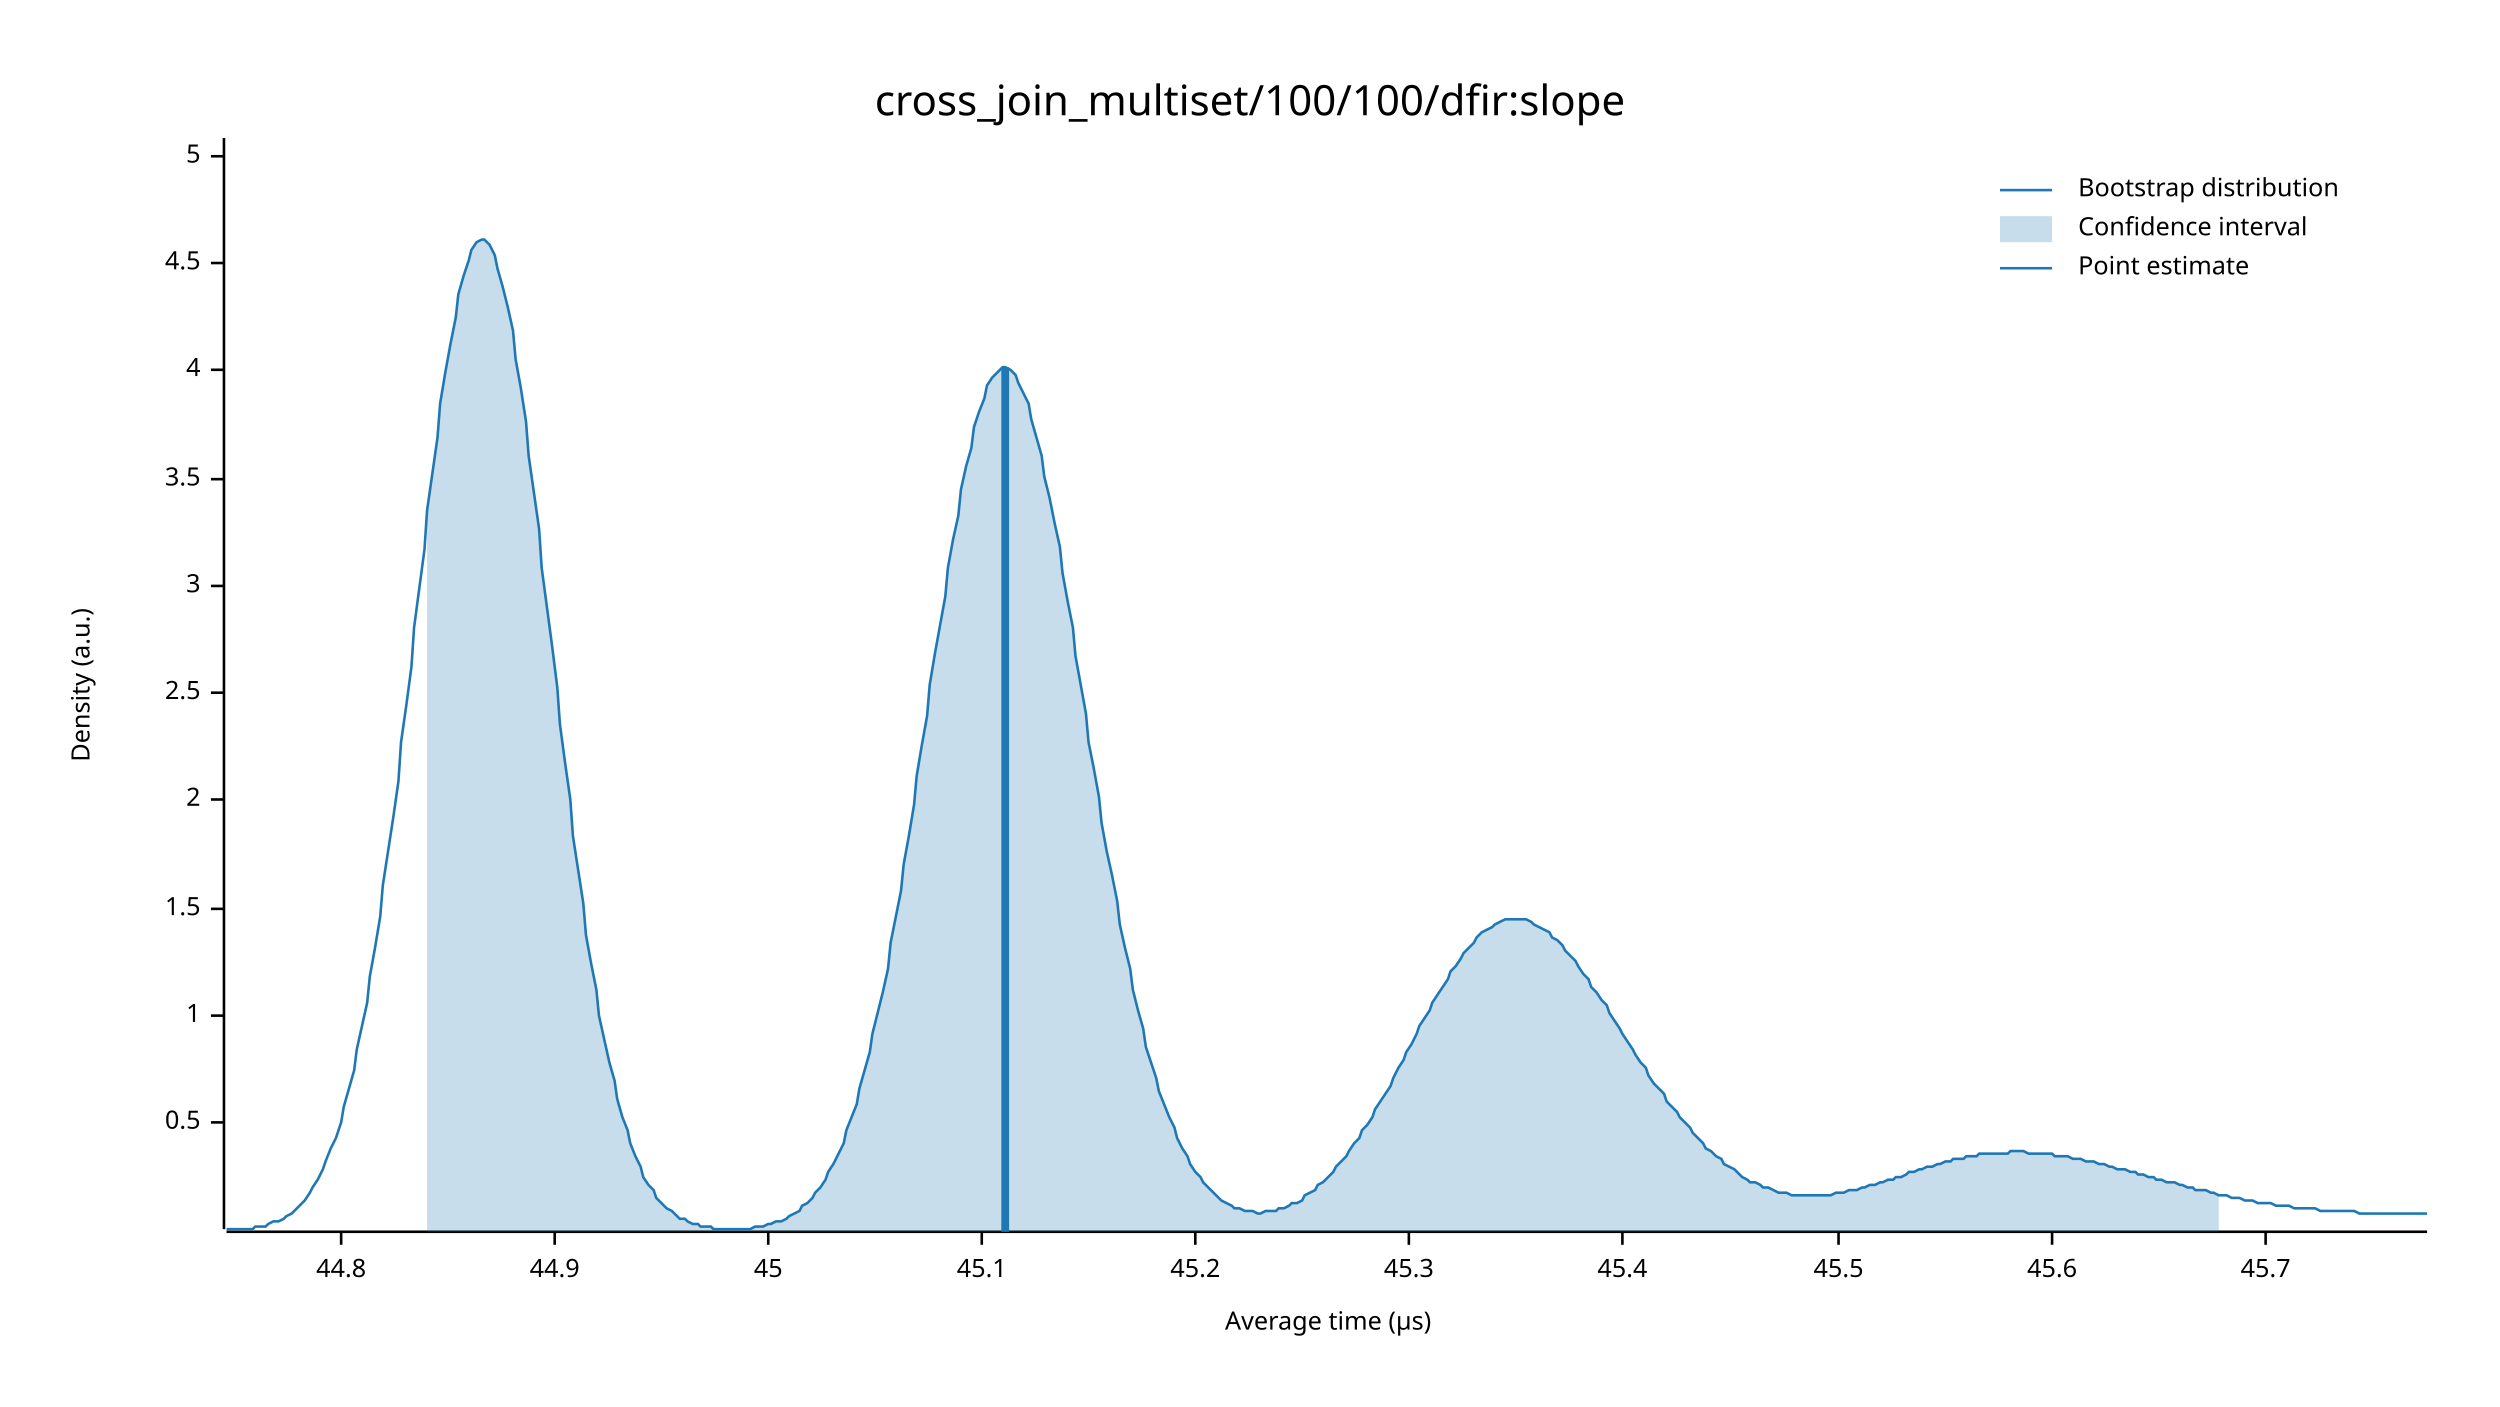
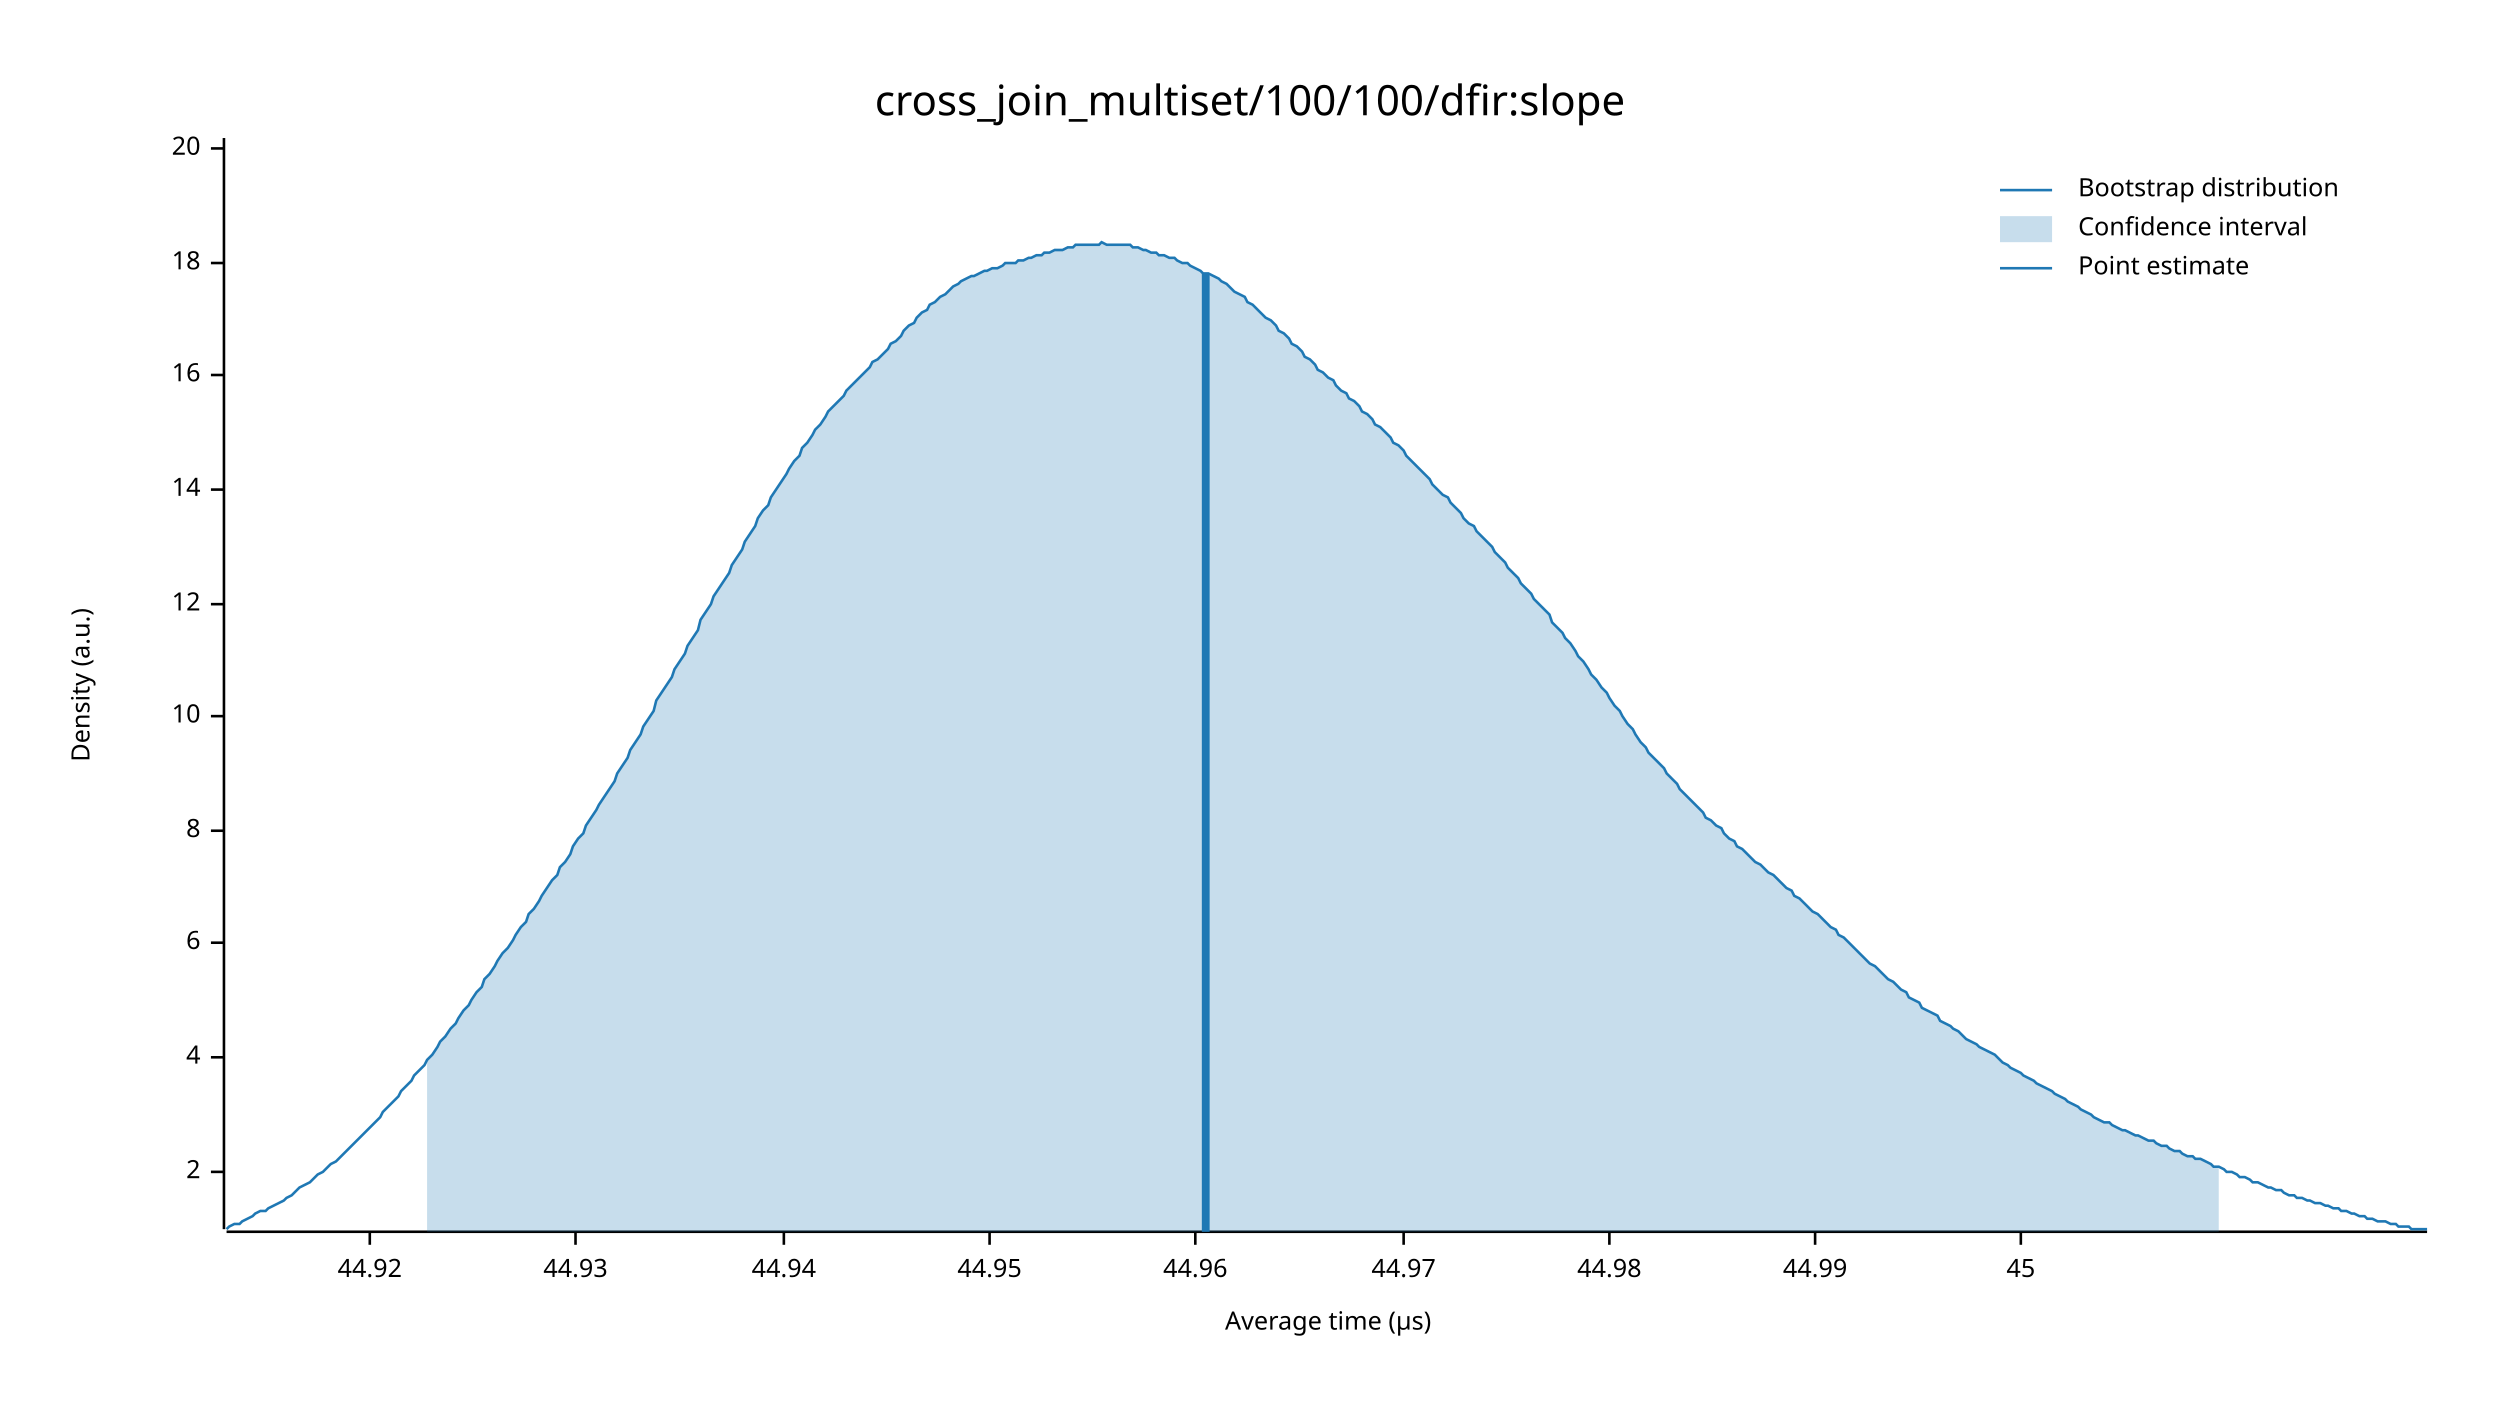
<svg xmlns="http://www.w3.org/2000/svg" width="960" height="540" viewBox="0 0 960 540">
  <text x="480" y="32" dy="0.76em" text-anchor="middle" font-family="sans-serif" font-size="16.129" opacity="1" fill="#000000">
cross_join_multiset/100/100/dfir:slope
</text>
  <text x="27" y="263" dy="0.76em" text-anchor="middle" font-family="sans-serif" font-size="9.677" opacity="1" fill="#000000" transform="rotate(270, 27, 263)">
Density (a.u.)
</text>
  <text x="510" y="513" dy="-0.5ex" text-anchor="middle" font-family="sans-serif" font-size="9.677" opacity="1" fill="#000000">
Average time (µs)
</text>
  <polyline fill="none" opacity="1" stroke="#000000" stroke-width="1" points="86,53 86,472 " />
-   <text x="77" y="431" dy="0.5ex" text-anchor="end" font-family="sans-serif" font-size="9.677" opacity="1" fill="#000000">
- 0.5
- </text>
-   <polyline fill="none" opacity="1" stroke="#000000" stroke-width="1" points="81,431 86,431 " />
-   <text x="77" y="390" dy="0.5ex" text-anchor="end" font-family="sans-serif" font-size="9.677" opacity="1" fill="#000000">
- 1
- </text>
-   <polyline fill="none" opacity="1" stroke="#000000" stroke-width="1" points="81,390 86,390 " />
-   <text x="77" y="349" dy="0.5ex" text-anchor="end" font-family="sans-serif" font-size="9.677" opacity="1" fill="#000000">
- 1.5
- </text>
-   <polyline fill="none" opacity="1" stroke="#000000" stroke-width="1" points="81,349 86,349 " />
-   <text x="77" y="307" dy="0.5ex" text-anchor="end" font-family="sans-serif" font-size="9.677" opacity="1" fill="#000000">
+   <text x="77" y="450" dy="0.5ex" text-anchor="end" font-family="sans-serif" font-size="9.677" opacity="1" fill="#000000">
2
</text>
-   <polyline fill="none" opacity="1" stroke="#000000" stroke-width="1" points="81,307 86,307 " />
-   <text x="77" y="266" dy="0.5ex" text-anchor="end" font-family="sans-serif" font-size="9.677" opacity="1" fill="#000000">
- 2.5
- </text>
-   <polyline fill="none" opacity="1" stroke="#000000" stroke-width="1" points="81,266 86,266 " />
-   <text x="77" y="225" dy="0.5ex" text-anchor="end" font-family="sans-serif" font-size="9.677" opacity="1" fill="#000000">
- 3
- </text>
-   <polyline fill="none" opacity="1" stroke="#000000" stroke-width="1" points="81,225 86,225 " />
-   <text x="77" y="184" dy="0.5ex" text-anchor="end" font-family="sans-serif" font-size="9.677" opacity="1" fill="#000000">
- 3.5
- </text>
-   <polyline fill="none" opacity="1" stroke="#000000" stroke-width="1" points="81,184 86,184 " />
-   <text x="77" y="142" dy="0.5ex" text-anchor="end" font-family="sans-serif" font-size="9.677" opacity="1" fill="#000000">
+   <polyline fill="none" opacity="1" stroke="#000000" stroke-width="1" points="81,450 86,450 " />
+   <text x="77" y="406" dy="0.5ex" text-anchor="end" font-family="sans-serif" font-size="9.677" opacity="1" fill="#000000">
4
</text>
-   <polyline fill="none" opacity="1" stroke="#000000" stroke-width="1" points="81,142 86,142 " />
+   <polyline fill="none" opacity="1" stroke="#000000" stroke-width="1" points="81,406 86,406 " />
+   <text x="77" y="362" dy="0.5ex" text-anchor="end" font-family="sans-serif" font-size="9.677" opacity="1" fill="#000000">
+ 6
+ </text>
+   <polyline fill="none" opacity="1" stroke="#000000" stroke-width="1" points="81,362 86,362 " />
+   <text x="77" y="319" dy="0.5ex" text-anchor="end" font-family="sans-serif" font-size="9.677" opacity="1" fill="#000000">
+ 8
+ </text>
+   <polyline fill="none" opacity="1" stroke="#000000" stroke-width="1" points="81,319 86,319 " />
+   <text x="77" y="275" dy="0.5ex" text-anchor="end" font-family="sans-serif" font-size="9.677" opacity="1" fill="#000000">
+ 10
+ </text>
+   <polyline fill="none" opacity="1" stroke="#000000" stroke-width="1" points="81,275 86,275 " />
+   <text x="77" y="232" dy="0.5ex" text-anchor="end" font-family="sans-serif" font-size="9.677" opacity="1" fill="#000000">
+ 12
+ </text>
+   <polyline fill="none" opacity="1" stroke="#000000" stroke-width="1" points="81,232 86,232 " />
+   <text x="77" y="188" dy="0.5ex" text-anchor="end" font-family="sans-serif" font-size="9.677" opacity="1" fill="#000000">
+ 14
+ </text>
+   <polyline fill="none" opacity="1" stroke="#000000" stroke-width="1" points="81,188 86,188 " />
+   <text x="77" y="144" dy="0.5ex" text-anchor="end" font-family="sans-serif" font-size="9.677" opacity="1" fill="#000000">
+ 16
+ </text>
+   <polyline fill="none" opacity="1" stroke="#000000" stroke-width="1" points="81,144 86,144 " />
  <text x="77" y="101" dy="0.5ex" text-anchor="end" font-family="sans-serif" font-size="9.677" opacity="1" fill="#000000">
- 4.5
+ 18
</text>
  <polyline fill="none" opacity="1" stroke="#000000" stroke-width="1" points="81,101 86,101 " />
-   <text x="77" y="60" dy="0.5ex" text-anchor="end" font-family="sans-serif" font-size="9.677" opacity="1" fill="#000000">
- 5
+   <text x="77" y="57" dy="0.5ex" text-anchor="end" font-family="sans-serif" font-size="9.677" opacity="1" fill="#000000">
+ 20
</text>
-   <polyline fill="none" opacity="1" stroke="#000000" stroke-width="1" points="81,60 86,60 " />
+   <polyline fill="none" opacity="1" stroke="#000000" stroke-width="1" points="81,57 86,57 " />
  <polyline fill="none" opacity="1" stroke="#000000" stroke-width="1" points="87,473 932,473 " />
-   <text x="131" y="483" dy="0.76em" text-anchor="middle" font-family="sans-serif" font-size="9.677" opacity="1" fill="#000000">
- 44.8
+   <text x="142" y="483" dy="0.76em" text-anchor="middle" font-family="sans-serif" font-size="9.677" opacity="1" fill="#000000">
+ 44.92
</text>
-   <polyline fill="none" opacity="1" stroke="#000000" stroke-width="1" points="131,473 131,478 " />
-   <text x="213" y="483" dy="0.76em" text-anchor="middle" font-family="sans-serif" font-size="9.677" opacity="1" fill="#000000">
- 44.9
+   <polyline fill="none" opacity="1" stroke="#000000" stroke-width="1" points="142,473 142,478 " />
+   <text x="221" y="483" dy="0.76em" text-anchor="middle" font-family="sans-serif" font-size="9.677" opacity="1" fill="#000000">
+ 44.93
</text>
-   <polyline fill="none" opacity="1" stroke="#000000" stroke-width="1" points="213,473 213,478 " />
-   <text x="295" y="483" dy="0.76em" text-anchor="middle" font-family="sans-serif" font-size="9.677" opacity="1" fill="#000000">
+   <polyline fill="none" opacity="1" stroke="#000000" stroke-width="1" points="221,473 221,478 " />
+   <text x="301" y="483" dy="0.76em" text-anchor="middle" font-family="sans-serif" font-size="9.677" opacity="1" fill="#000000">
+ 44.94
+ </text>
+   <polyline fill="none" opacity="1" stroke="#000000" stroke-width="1" points="301,473 301,478 " />
+   <text x="380" y="483" dy="0.76em" text-anchor="middle" font-family="sans-serif" font-size="9.677" opacity="1" fill="#000000">
+ 44.95
+ </text>
+   <polyline fill="none" opacity="1" stroke="#000000" stroke-width="1" points="380,473 380,478 " />
+   <text x="459" y="483" dy="0.76em" text-anchor="middle" font-family="sans-serif" font-size="9.677" opacity="1" fill="#000000">
+ 44.96
+ </text>
+   <polyline fill="none" opacity="1" stroke="#000000" stroke-width="1" points="459,473 459,478 " />
+   <text x="539" y="483" dy="0.76em" text-anchor="middle" font-family="sans-serif" font-size="9.677" opacity="1" fill="#000000">
+ 44.97
+ </text>
+   <polyline fill="none" opacity="1" stroke="#000000" stroke-width="1" points="539,473 539,478 " />
+   <text x="618" y="483" dy="0.76em" text-anchor="middle" font-family="sans-serif" font-size="9.677" opacity="1" fill="#000000">
+ 44.98
+ </text>
+   <polyline fill="none" opacity="1" stroke="#000000" stroke-width="1" points="618,473 618,478 " />
+   <text x="697" y="483" dy="0.76em" text-anchor="middle" font-family="sans-serif" font-size="9.677" opacity="1" fill="#000000">
+ 44.99
+ </text>
+   <polyline fill="none" opacity="1" stroke="#000000" stroke-width="1" points="697,473 697,478 " />
+   <text x="776" y="483" dy="0.76em" text-anchor="middle" font-family="sans-serif" font-size="9.677" opacity="1" fill="#000000">
45
</text>
-   <polyline fill="none" opacity="1" stroke="#000000" stroke-width="1" points="295,473 295,478 " />
-   <text x="377" y="483" dy="0.76em" text-anchor="middle" font-family="sans-serif" font-size="9.677" opacity="1" fill="#000000">
- 45.1
- </text>
-   <polyline fill="none" opacity="1" stroke="#000000" stroke-width="1" points="377,473 377,478 " />
-   <text x="459" y="483" dy="0.76em" text-anchor="middle" font-family="sans-serif" font-size="9.677" opacity="1" fill="#000000">
- 45.2
- </text>
-   <polyline fill="none" opacity="1" stroke="#000000" stroke-width="1" points="459,473 459,478 " />
-   <text x="541" y="483" dy="0.76em" text-anchor="middle" font-family="sans-serif" font-size="9.677" opacity="1" fill="#000000">
- 45.3
- </text>
-   <polyline fill="none" opacity="1" stroke="#000000" stroke-width="1" points="541,473 541,478 " />
-   <text x="623" y="483" dy="0.76em" text-anchor="middle" font-family="sans-serif" font-size="9.677" opacity="1" fill="#000000">
- 45.4
- </text>
-   <polyline fill="none" opacity="1" stroke="#000000" stroke-width="1" points="623,473 623,478 " />
-   <text x="706" y="483" dy="0.76em" text-anchor="middle" font-family="sans-serif" font-size="9.677" opacity="1" fill="#000000">
- 45.5
- </text>
-   <polyline fill="none" opacity="1" stroke="#000000" stroke-width="1" points="706,473 706,478 " />
-   <text x="788" y="483" dy="0.76em" text-anchor="middle" font-family="sans-serif" font-size="9.677" opacity="1" fill="#000000">
- 45.6
- </text>
-   <polyline fill="none" opacity="1" stroke="#000000" stroke-width="1" points="788,473 788,478 " />
-   <text x="870" y="483" dy="0.76em" text-anchor="middle" font-family="sans-serif" font-size="9.677" opacity="1" fill="#000000">
- 45.7
- </text>
-   <polyline fill="none" opacity="1" stroke="#000000" stroke-width="1" points="870,473 870,478 " />
-   <polyline fill="none" opacity="1" stroke="#1F78B4" stroke-width="1" points="87,472 88,472 90,472 92,472 93,472 95,472 97,472 98,471 100,471 102,471 103,470 105,469 107,469 109,468 110,467 112,466 114,464 115,463 117,461 119,458 120,456 122,453 124,449 125,446 127,441 129,437 131,431 132,425 134,418 136,411 137,403 139,394 141,385 142,375 144,364 146,352 147,340 149,327 151,314 153,300 154,285 156,271 158,256 159,241 161,226 163,211 164,196 166,182 168,168 169,155 171,143 173,132 175,122 176,113 178,106 180,100 181,96 183,93 185,92 186,92 188,94 190,98 191,103 193,110 195,118 197,127 198,138 200,149 202,162 203,175 205,189 207,203 208,218 210,233 212,248 214,264 215,278 217,293 219,307 220,321 222,334 224,347 225,359 227,370 229,380 230,390 232,399 234,408 236,415 237,422 239,429 241,434 242,439 244,444 246,448 247,452 249,455 251,457 252,460 254,462 256,464 258,465 259,466 261,468 263,468 264,469 266,470 268,470 269,471 271,471 273,471 274,472 276,472 278,472 280,472 281,472 283,472 285,472 286,472 288,472 290,471 291,471 293,471 295,470 296,470 298,469 300,469 302,468 303,467 305,466 307,465 308,463 310,462 312,460 313,458 315,456 317,453 318,450 320,447 322,443 324,439 325,434 327,429 329,424 330,418 332,411 334,404 335,397 337,389 339,381 341,372 342,362 344,352 346,342 347,332 349,321 351,309 352,298 354,286 356,275 357,263 359,251 361,240 363,229 364,218 366,207 368,198 369,188 371,179 373,172 374,164 376,158 378,153 379,148 381,145 383,143 385,141 386,141 388,142 390,144 391,147 393,151 395,155 396,161 398,168 400,175 401,183 403,191 405,201 407,210 408,220 410,231 412,241 413,252 415,263 417,274 418,285 420,295 422,306 423,316 425,327 427,336 429,346 430,355 432,364 434,372 435,380 437,388 439,395 440,402 442,408 444,414 445,419 447,424 449,429 451,433 452,437 454,441 456,444 457,447 459,450 461,452 462,454 464,456 466,458 468,460 469,461 471,462 473,463 474,464 476,464 478,465 479,465 481,465 483,466 484,466 486,465 488,465 490,465 491,464 493,464 495,463 496,462 498,462 500,461 501,459 503,458 505,457 506,455 508,454 510,452 512,450 513,448 515,446 517,444 518,442 520,439 522,437 523,434 525,432 527,429 528,426 530,423 532,420 534,417 535,414 537,410 539,407 540,404 542,401 544,397 545,394 547,391 549,388 550,385 552,382 554,379 556,376 557,373 559,371 561,368 562,366 564,364 566,362 567,360 569,358 571,357 573,356 574,355 576,354 578,353 579,353 581,353 583,353 584,353 586,353 588,354 589,355 591,356 593,357 595,358 596,360 598,361 600,363 601,365 603,367 605,369 606,371 608,374 610,376 611,379 613,381 615,384 617,386 618,389 620,392 622,395 623,397 625,400 627,403 628,405 630,408 632,410 633,413 635,416 637,418 639,420 640,423 642,425 644,427 645,429 647,431 649,433 650,435 652,437 654,439 655,441 657,442 659,444 661,445 662,447 664,448 666,449 667,450 669,452 671,453 672,454 674,454 676,455 677,456 679,456 681,457 683,458 684,458 686,458 688,459 689,459 691,459 693,459 694,459 696,459 698,459 700,459 701,459 703,459 705,458 706,458 708,458 710,457 711,457 713,457 715,456 716,456 718,455 720,455 722,454 723,454 725,453 727,453 728,452 730,452 732,451 733,450 735,450 737,449 738,449 740,448 742,448 744,447 745,447 747,446 749,446 750,445 752,445 754,445 755,444 757,444 759,444 760,443 762,443 764,443 766,443 767,443 769,443 771,443 772,442 774,442 776,442 777,442 779,443 781,443 782,443 784,443 786,443 788,443 789,444 791,444 793,444 794,444 796,445 798,445 799,445 801,446 803,446 804,446 806,447 808,447 810,448 811,448 813,449 815,449 816,449 818,450 820,450 821,451 823,451 825,452 827,452 828,453 830,453 832,454 833,454 835,454 837,455 838,455 840,456 842,456 843,457 845,457 847,457 849,458 850,458 852,459 854,459 855,459 857,460 859,460 860,460 862,461 864,461 865,461 867,462 869,462 871,462 872,462 874,463 876,463 877,463 879,463 881,464 882,464 884,464 886,464 887,464 889,464 891,465 893,465 894,465 896,465 898,465 899,465 901,465 903,465 904,465 906,466 908,466 909,466 911,466 913,466 915,466 916,466 918,466 920,466 921,466 923,466 925,466 926,466 928,466 930,466 932,466 " />
-   <polygon opacity="0.25" fill="#1F78B4" points="164,196 166,182 168,168 169,155 171,143 173,132 175,122 176,113 178,106 180,100 181,96 183,93 185,92 186,92 188,94 190,98 191,103 193,110 195,118 197,127 198,138 200,149 202,162 203,175 205,189 207,203 208,218 210,233 212,248 214,264 215,278 217,293 219,307 220,321 222,334 224,347 225,359 227,370 229,380 230,390 232,399 234,408 236,415 237,422 239,429 241,434 242,439 244,444 246,448 247,452 249,455 251,457 252,460 254,462 256,464 258,465 259,466 261,468 263,468 264,469 266,470 268,470 269,471 271,471 273,471 274,472 276,472 278,472 280,472 281,472 283,472 285,472 286,472 288,472 290,471 291,471 293,471 295,470 296,470 298,469 300,469 302,468 303,467 305,466 307,465 308,463 310,462 312,460 313,458 315,456 317,453 318,450 320,447 322,443 324,439 325,434 327,429 329,424 330,418 332,411 334,404 335,397 337,389 339,381 341,372 342,362 344,352 346,342 347,332 349,321 351,309 352,298 354,286 356,275 357,263 359,251 361,240 363,229 364,218 366,207 368,198 369,188 371,179 373,172 374,164 376,158 378,153 379,148 381,145 383,143 385,141 386,141 388,142 390,144 391,147 393,151 395,155 396,161 398,168 400,175 401,183 403,191 405,201 407,210 408,220 410,231 412,241 413,252 415,263 417,274 418,285 420,295 422,306 423,316 425,327 427,336 429,346 430,355 432,364 434,372 435,380 437,388 439,395 440,402 442,408 444,414 445,419 447,424 449,429 451,433 452,437 454,441 456,444 457,447 459,450 461,452 462,454 464,456 466,458 468,460 469,461 471,462 473,463 474,464 476,464 478,465 479,465 481,465 483,466 484,466 486,465 488,465 490,465 491,464 493,464 495,463 496,462 498,462 500,461 501,459 503,458 505,457 506,455 508,454 510,452 512,450 513,448 515,446 517,444 518,442 520,439 522,437 523,434 525,432 527,429 528,426 530,423 532,420 534,417 535,414 537,410 539,407 540,404 542,401 544,397 545,394 547,391 549,388 550,385 552,382 554,379 556,376 557,373 559,371 561,368 562,366 564,364 566,362 567,360 569,358 571,357 573,356 574,355 576,354 578,353 579,353 581,353 583,353 584,353 586,353 588,354 589,355 591,356 593,357 595,358 596,360 598,361 600,363 601,365 603,367 605,369 606,371 608,374 610,376 611,379 613,381 615,384 617,386 618,389 620,392 622,395 623,397 625,400 627,403 628,405 630,408 632,410 633,413 635,416 637,418 639,420 640,423 642,425 644,427 645,429 647,431 649,433 650,435 652,437 654,439 655,441 657,442 659,444 661,445 662,447 664,448 666,449 667,450 669,452 671,453 672,454 674,454 676,455 677,456 679,456 681,457 683,458 684,458 686,458 688,459 689,459 691,459 693,459 694,459 696,459 698,459 700,459 701,459 703,459 705,458 706,458 708,458 710,457 711,457 713,457 715,456 716,456 718,455 720,455 722,454 723,454 725,453 727,453 728,452 730,452 732,451 733,450 735,450 737,449 738,449 740,448 742,448 744,447 745,447 747,446 749,446 750,445 752,445 754,445 755,444 757,444 759,444 760,443 762,443 764,443 766,443 767,443 769,443 771,443 772,442 774,442 776,442 777,442 779,443 781,443 782,443 784,443 786,443 788,443 789,444 791,444 793,444 794,444 796,445 798,445 799,445 801,446 803,446 804,446 806,447 808,447 810,448 811,448 813,449 815,449 816,449 818,450 820,450 821,451 823,451 825,452 827,452 828,453 830,453 832,454 833,454 835,454 837,455 838,455 840,456 842,456 843,457 845,457 847,457 849,458 850,458 852,459 852,473 164,473 " />
-   <polyline fill="none" opacity="1" stroke="#1F78B4" stroke-width="3" points="386,473 386,141 " />
+   <polyline fill="none" opacity="1" stroke="#000000" stroke-width="1" points="776,473 776,478 " />
+   <polyline fill="none" opacity="1" stroke="#1F78B4" stroke-width="1" points="87,472 88,471 90,470 92,470 93,469 95,468 97,467 98,466 100,465 102,465 103,464 105,463 107,462 109,461 110,460 112,459 114,457 115,456 117,455 119,454 120,453 122,451 124,450 125,449 127,447 129,446 131,444 132,443 134,441 136,439 137,438 139,436 141,434 142,433 144,431 146,429 147,427 149,425 151,423 153,421 154,419 156,417 158,415 159,413 161,411 163,409 164,407 166,405 168,402 169,400 171,398 173,395 175,393 176,391 178,388 180,386 181,384 183,381 185,379 186,376 188,374 190,371 191,369 193,366 195,364 197,361 198,359 200,356 202,354 203,351 205,349 207,346 208,344 210,341 212,338 214,336 215,333 217,331 219,328 220,325 222,322 224,320 225,317 227,314 229,311 230,309 232,306 234,303 236,300 237,297 239,294 241,291 242,288 244,285 246,282 247,279 249,276 251,273 252,269 254,266 256,263 258,260 259,257 261,254 263,251 264,248 266,245 268,242 269,238 271,235 273,232 274,229 276,226 278,223 280,220 281,217 283,214 285,211 286,208 288,205 290,202 291,199 293,196 295,194 296,191 298,188 300,185 302,182 303,180 305,177 307,175 308,172 310,170 312,167 313,165 315,163 317,160 318,158 320,156 322,154 324,152 325,150 327,148 329,146 330,145 332,143 334,141 335,139 337,138 339,136 341,134 342,132 344,131 346,129 347,127 349,125 351,124 352,122 354,120 356,119 357,117 359,116 361,114 363,113 364,112 366,110 368,109 369,108 371,107 373,106 374,106 376,105 378,104 379,104 381,103 383,103 385,102 386,101 388,101 390,101 391,100 393,100 395,99 396,99 398,98 400,98 401,97 403,97 405,96 407,96 408,96 410,95 412,95 413,94 415,94 417,94 418,94 420,94 422,94 423,93 425,94 427,94 429,94 430,94 432,94 434,94 435,95 437,95 439,96 440,96 442,97 444,97 445,98 447,98 449,99 451,99 452,100 454,101 456,101 457,102 459,103 461,104 462,105 464,105 466,106 468,107 469,108 471,109 473,111 474,112 476,113 478,114 479,116 481,117 483,119 484,120 486,122 488,123 490,125 491,127 493,128 495,130 496,132 498,133 500,135 501,137 503,138 505,140 506,142 508,143 510,145 512,146 513,148 515,150 517,151 518,153 520,154 522,156 523,158 525,159 527,161 528,163 530,164 532,166 534,168 535,170 537,171 539,173 540,175 542,177 544,179 545,180 547,182 549,184 550,186 552,188 554,190 556,191 557,193 559,195 561,197 562,199 564,201 566,202 567,204 569,206 571,208 573,210 574,212 576,214 578,216 579,218 581,220 583,222 584,224 586,226 588,228 589,230 591,232 593,234 595,236 596,239 598,241 600,243 601,245 603,247 605,250 606,252 608,254 610,257 611,259 613,261 615,264 617,266 618,268 620,271 622,273 623,275 625,278 627,280 628,282 630,285 632,287 633,289 635,291 637,293 639,295 640,297 642,299 644,301 645,303 647,305 649,307 650,308 652,310 654,312 655,314 657,315 659,317 661,318 662,320 664,322 666,323 667,325 669,326 671,328 672,329 674,331 676,332 677,333 679,335 681,336 683,338 684,339 686,341 688,342 689,344 691,345 693,347 694,348 696,350 698,351 700,353 701,354 703,356 705,357 706,359 708,360 710,362 711,363 713,365 715,367 716,368 718,370 720,371 722,373 723,374 725,376 727,377 728,378 730,380 732,381 733,383 735,384 737,385 738,387 740,388 742,389 744,390 745,392 747,393 749,394 750,395 752,396 754,398 755,399 757,400 759,401 760,402 762,403 764,404 766,405 767,406 769,408 771,409 772,410 774,411 776,412 777,413 779,414 781,415 782,416 784,417 786,418 788,419 789,420 791,421 793,422 794,423 796,424 798,425 799,426 801,427 803,428 804,429 806,430 808,431 810,431 811,432 813,433 815,434 816,434 818,435 820,436 821,436 823,437 825,438 827,438 828,439 830,440 832,440 833,441 835,442 837,442 838,443 840,444 842,444 843,445 845,445 847,446 849,447 850,448 852,448 854,449 855,450 857,450 859,451 860,452 862,452 864,453 865,454 867,454 869,455 871,456 872,456 874,457 876,457 877,458 879,459 881,459 882,460 884,460 886,461 887,461 889,462 891,462 893,463 894,463 896,464 898,464 899,465 901,465 903,466 904,466 906,467 908,467 909,468 911,468 913,469 915,469 916,469 918,470 920,470 921,471 923,471 925,471 926,472 928,472 930,472 932,472 " />
+   <polygon opacity="0.25" fill="#1F78B4" points="164,407 166,405 168,402 169,400 171,398 173,395 175,393 176,391 178,388 180,386 181,384 183,381 185,379 186,376 188,374 190,371 191,369 193,366 195,364 197,361 198,359 200,356 202,354 203,351 205,349 207,346 208,344 210,341 212,338 214,336 215,333 217,331 219,328 220,325 222,322 224,320 225,317 227,314 229,311 230,309 232,306 234,303 236,300 237,297 239,294 241,291 242,288 244,285 246,282 247,279 249,276 251,273 252,269 254,266 256,263 258,260 259,257 261,254 263,251 264,248 266,245 268,242 269,238 271,235 273,232 274,229 276,226 278,223 280,220 281,217 283,214 285,211 286,208 288,205 290,202 291,199 293,196 295,194 296,191 298,188 300,185 302,182 303,180 305,177 307,175 308,172 310,170 312,167 313,165 315,163 317,160 318,158 320,156 322,154 324,152 325,150 327,148 329,146 330,145 332,143 334,141 335,139 337,138 339,136 341,134 342,132 344,131 346,129 347,127 349,125 351,124 352,122 354,120 356,119 357,117 359,116 361,114 363,113 364,112 366,110 368,109 369,108 371,107 373,106 374,106 376,105 378,104 379,104 381,103 383,103 385,102 386,101 388,101 390,101 391,100 393,100 395,99 396,99 398,98 400,98 401,97 403,97 405,96 407,96 408,96 410,95 412,95 413,94 415,94 417,94 418,94 420,94 422,94 423,93 425,94 427,94 429,94 430,94 432,94 434,94 435,95 437,95 439,96 440,96 442,97 444,97 445,98 447,98 449,99 451,99 452,100 454,101 456,101 457,102 459,103 461,104 462,105 464,105 466,106 468,107 469,108 471,109 473,111 474,112 476,113 478,114 479,116 481,117 483,119 484,120 486,122 488,123 490,125 491,127 493,128 495,130 496,132 498,133 500,135 501,137 503,138 505,140 506,142 508,143 510,145 512,146 513,148 515,150 517,151 518,153 520,154 522,156 523,158 525,159 527,161 528,163 530,164 532,166 534,168 535,170 537,171 539,173 540,175 542,177 544,179 545,180 547,182 549,184 550,186 552,188 554,190 556,191 557,193 559,195 561,197 562,199 564,201 566,202 567,204 569,206 571,208 573,210 574,212 576,214 578,216 579,218 581,220 583,222 584,224 586,226 588,228 589,230 591,232 593,234 595,236 596,239 598,241 600,243 601,245 603,247 605,250 606,252 608,254 610,257 611,259 613,261 615,264 617,266 618,268 620,271 622,273 623,275 625,278 627,280 628,282 630,285 632,287 633,289 635,291 637,293 639,295 640,297 642,299 644,301 645,303 647,305 649,307 650,308 652,310 654,312 655,314 657,315 659,317 661,318 662,320 664,322 666,323 667,325 669,326 671,328 672,329 674,331 676,332 677,333 679,335 681,336 683,338 684,339 686,341 688,342 689,344 691,345 693,347 694,348 696,350 698,351 700,353 701,354 703,356 705,357 706,359 708,360 710,362 711,363 713,365 715,367 716,368 718,370 720,371 722,373 723,374 725,376 727,377 728,378 730,380 732,381 733,383 735,384 737,385 738,387 740,388 742,389 744,390 745,392 747,393 749,394 750,395 752,396 754,398 755,399 757,400 759,401 760,402 762,403 764,404 766,405 767,406 769,408 771,409 772,410 774,411 776,412 777,413 779,414 781,415 782,416 784,417 786,418 788,419 789,420 791,421 793,422 794,423 796,424 798,425 799,426 801,427 803,428 804,429 806,430 808,431 810,431 811,432 813,433 815,434 816,434 818,435 820,436 821,436 823,437 825,438 827,438 828,439 830,440 832,440 833,441 835,442 837,442 838,443 840,444 842,444 843,445 845,445 847,446 849,447 850,448 852,448 852,473 164,473 " />
+   <polyline fill="none" opacity="1" stroke="#1F78B4" stroke-width="3" points="463,473 463,105 " />
  <text x="798" y="68" dy="0.76em" text-anchor="start" font-family="sans-serif" font-size="9.677" opacity="1" fill="#000000">
Bootstrap distribution
</text>
  <text x="798" y="83" dy="0.76em" text-anchor="start" font-family="sans-serif" font-size="9.677" opacity="1" fill="#000000">
Confidence interval
</text>
  <text x="798" y="98" dy="0.76em" text-anchor="start" font-family="sans-serif" font-size="9.677" opacity="1" fill="#000000">
Point estimate
</text>
  <polyline fill="none" opacity="1" stroke="#1F78B4" stroke-width="1" points="768,73 788,73 " />
  <rect x="768" y="83" width="20" height="10" opacity="0.25" fill="#1F78B4" stroke="none" />
  <polyline fill="none" opacity="1" stroke="#1F78B4" stroke-width="1" points="768,103 788,103 " />
</svg>
